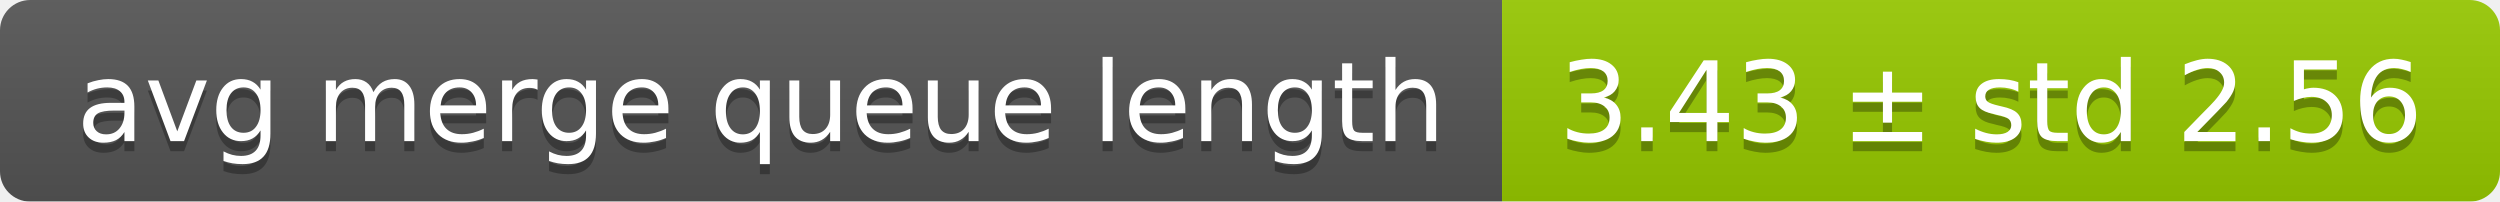
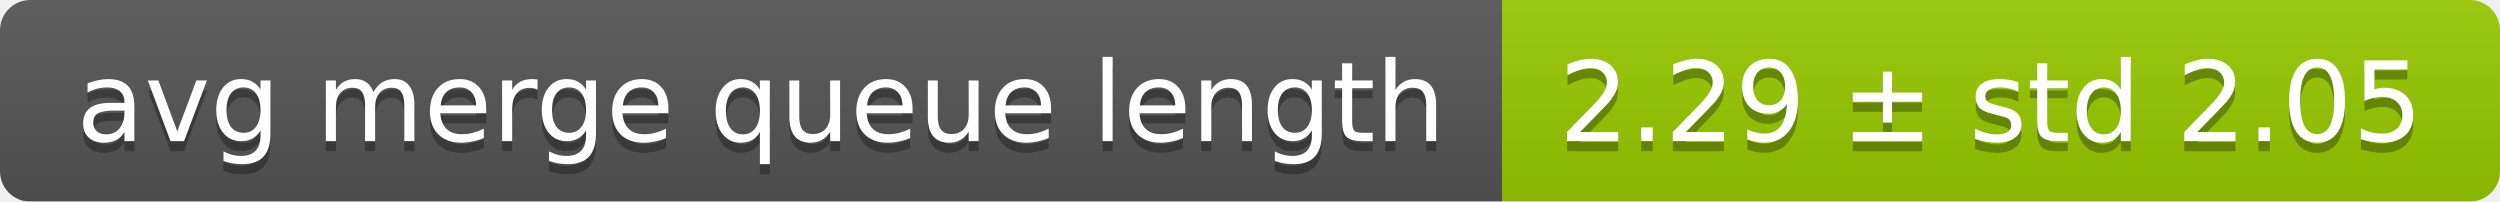
<svg xmlns="http://www.w3.org/2000/svg" width="248" height="20">
  <linearGradient id="smooth" x2="0" y2="100%">
    <stop offset="0" stop-color="#bbb" stop-opacity=".1" />
    <stop offset="1" stop-opacity=".1" />
  </linearGradient>
  <mask id="round">
    <rect width="248" height="20" rx="3" fill="#fff" />
  </mask>
  <g mask="url(#round)">
    <rect width="149" height="20" fill="#555" />
    <rect x="149" width="99" height="20" fill="#97ca00" />
    <rect width="248" height="20" fill="url(#smooth)" />
  </g>
  <g fill="#fff" text-anchor="middle" font-family="DejaVu Sans,Verdana,Geneva,sans-serif" font-size="11">
    <text x="75.5" y="15" fill="#010101" fill-opacity=".3">avg merge queue length</text>
    <text x="75.5" y="14">avg merge queue length</text>
-     <text x="197.5" y="15" fill="#010101" fill-opacity=".3">3.43 ± std 2.56</text>
-     <text x="197.5" y="14">3.43 ± std 2.56</text>
+     <text x="197.5" y="15" fill="#010101" fill-opacity=".3">2.29 ± std 2.05</text>
+     <text x="197.5" y="14">2.29 ± std 2.05</text>
  </g>
</svg>
